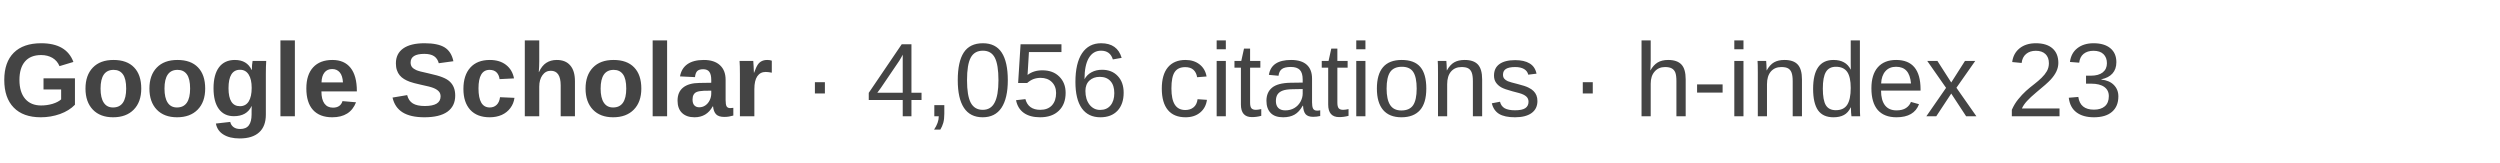
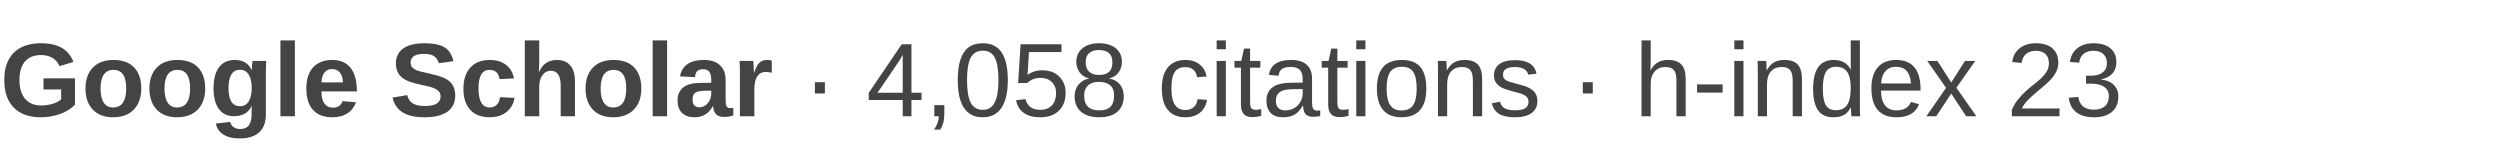
- <svg xmlns="http://www.w3.org/2000/svg" width="430" height="28" viewBox="0 0 430 28" role="img" aria-label="Google Scholar: 4,056 citations, h-index 23">
+ <svg xmlns="http://www.w3.org/2000/svg" width="430" height="28" viewBox="0 0 430 28" role="img" aria-label="Google Scholar: 4,058 citations, h-index 23">
  <text x="0" y="20" font-family="Arial, Helvetica, sans-serif" font-size="18" fill="#444444">
    <tspan font-weight="600">Google Scholar</tspan>
-     <tspan> · 4,056 citations · h-index 23</tspan>
+     <tspan> · 4,058 citations · h-index 23</tspan>
  </text>
</svg>
